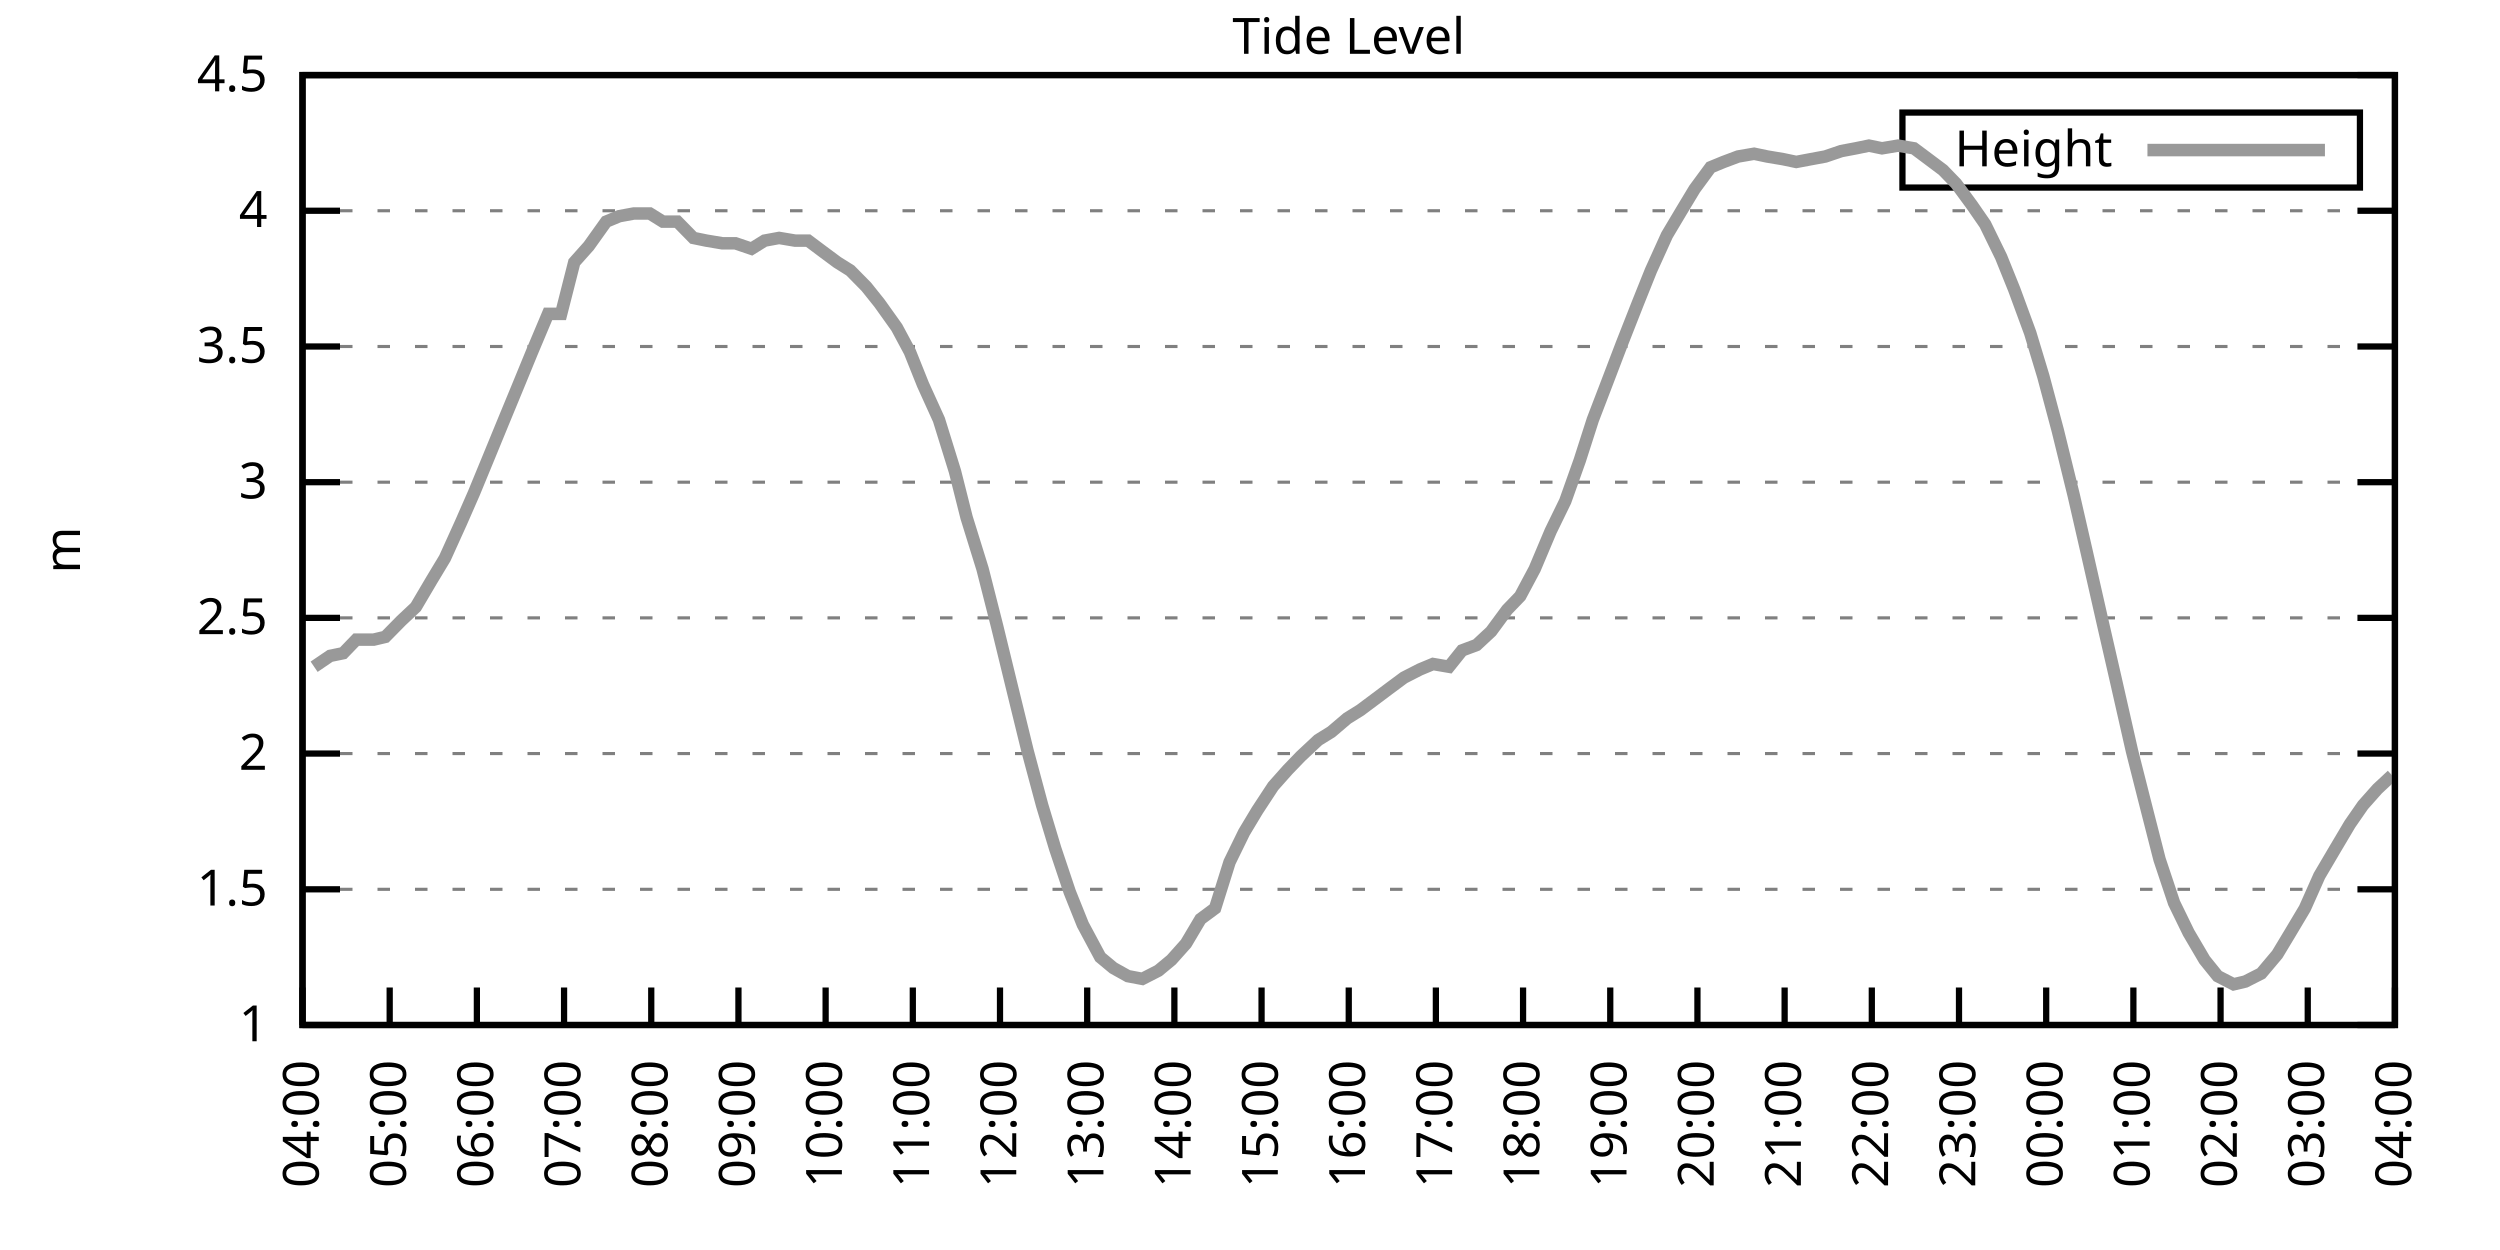
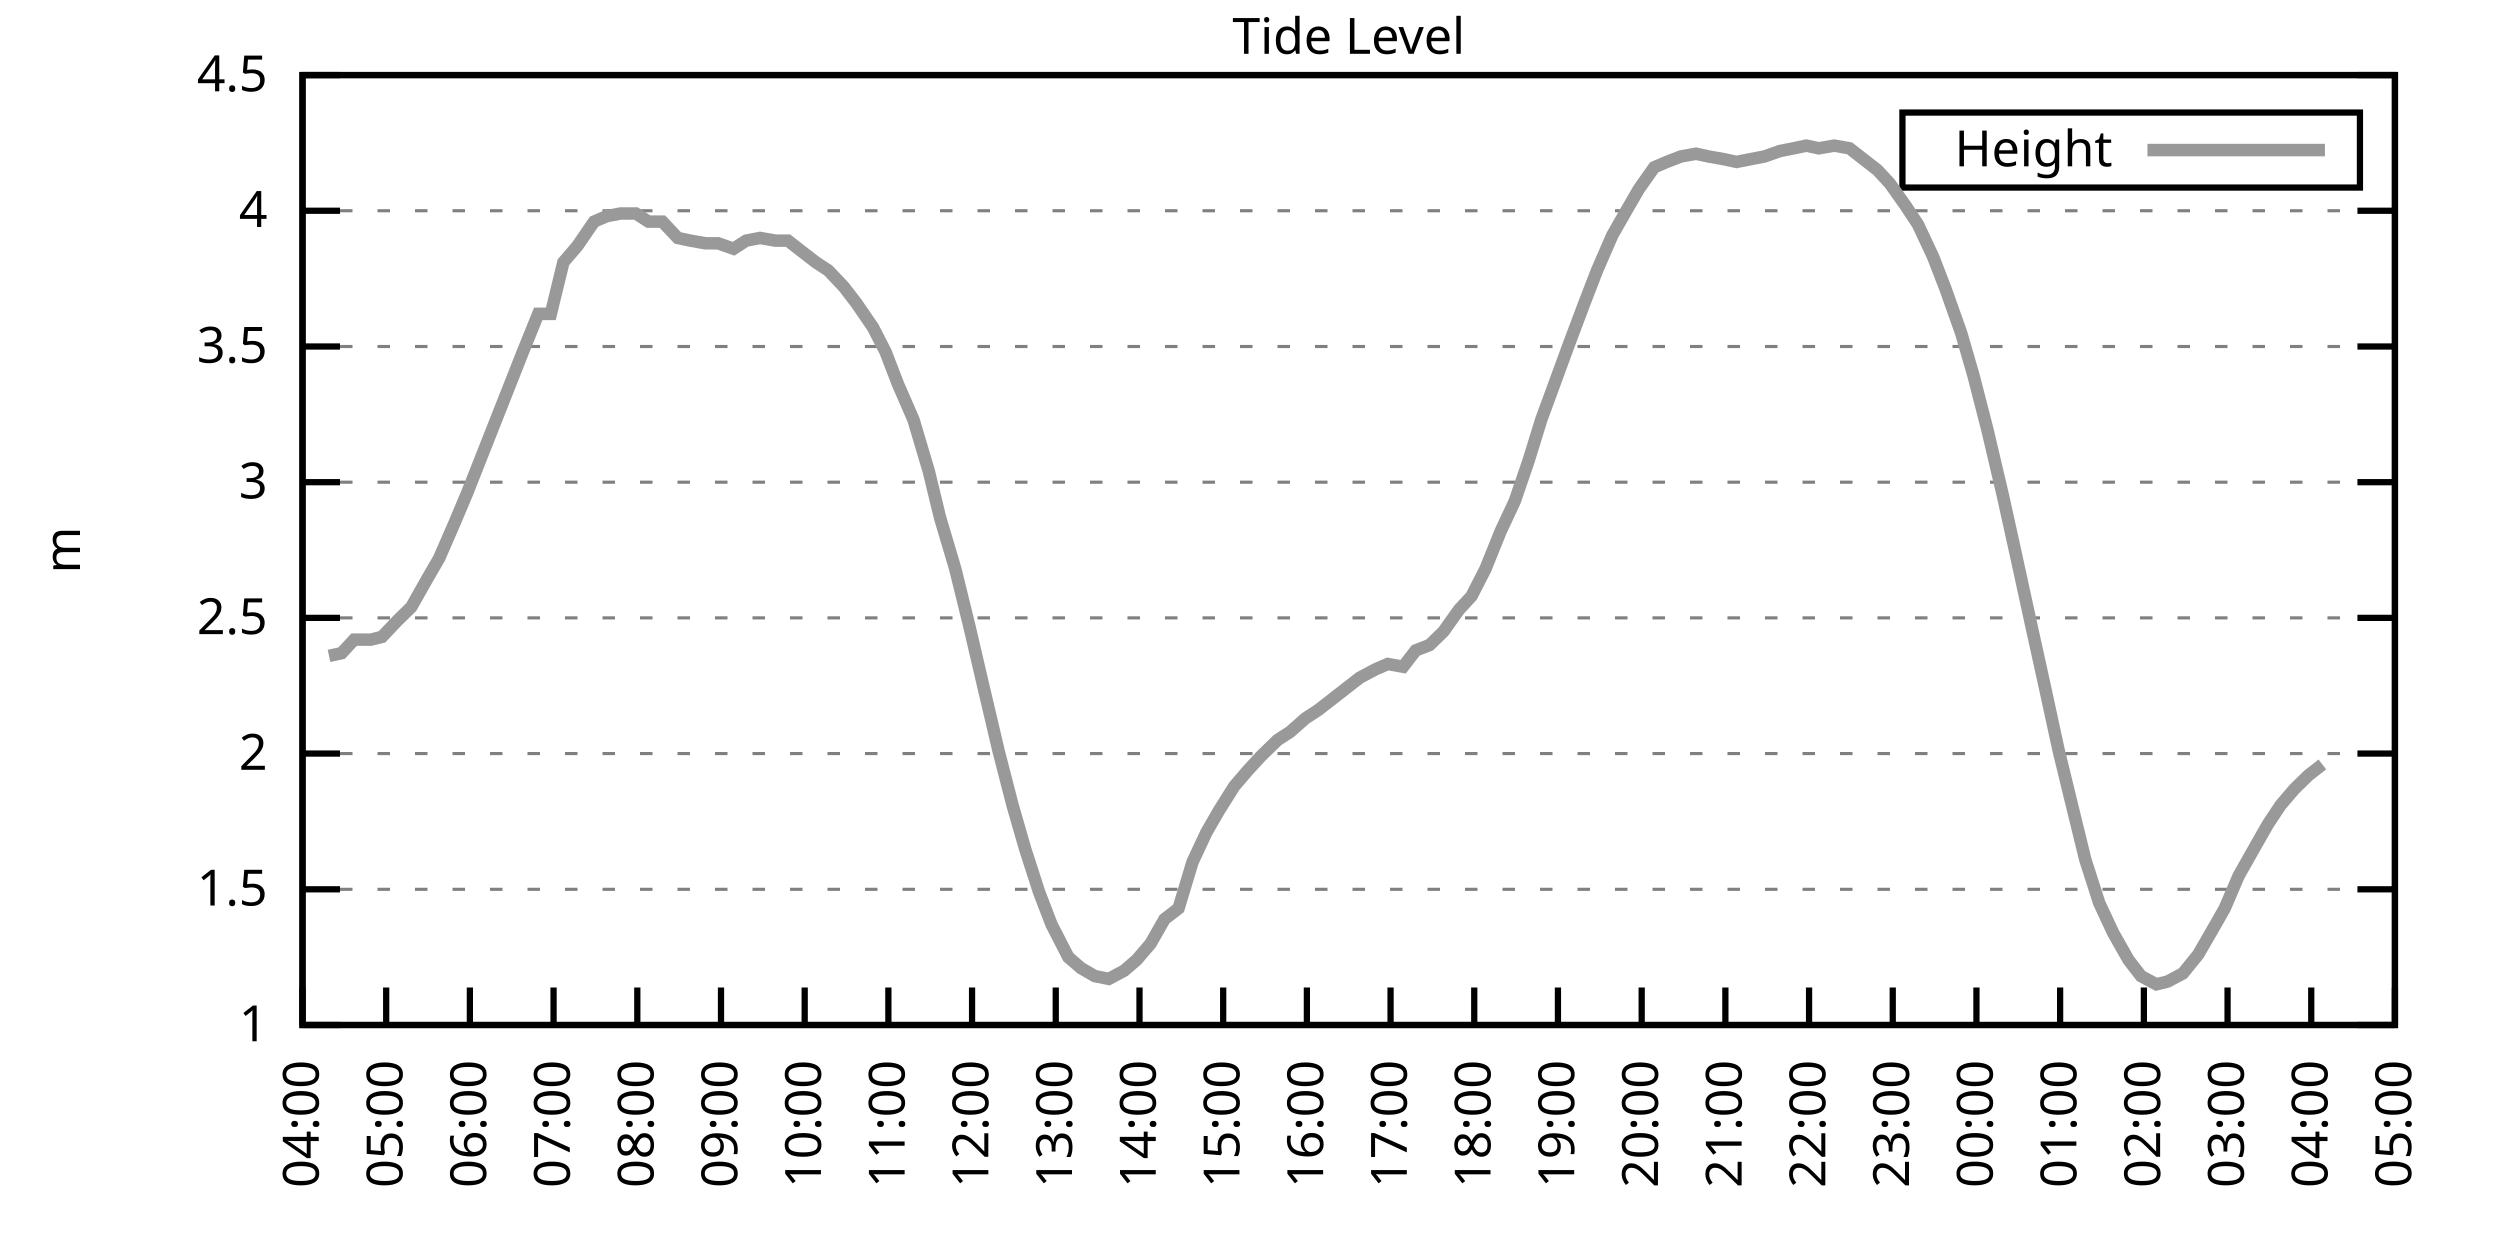
<svg xmlns="http://www.w3.org/2000/svg" xmlns:xlink="http://www.w3.org/1999/xlink" width="400" height="200" viewBox="0 0 400 200">
  <g id="gnuplot_canvas">
    <rect x="0" y="0" width="400" height="200" fill="none" />
    <defs>
      <circle id="gpDot" r="0.5" stroke-width="0.5" stroke="currentColor" />
      <path id="gpPt0" stroke-width="0.333" stroke="currentColor" d="M-1,0 h2 M0,-1 v2" />
      <path id="gpPt1" stroke-width="0.333" stroke="currentColor" d="M-1,-1 L1,1 M1,-1 L-1,1" />
      <path id="gpPt2" stroke-width="0.333" stroke="currentColor" d="M-1,0 L1,0 M0,-1 L0,1 M-1,-1 L1,1 M-1,1 L1,-1" />
      <rect id="gpPt3" stroke-width="0.333" stroke="currentColor" x="-1" y="-1" width="2" height="2" />
      <rect id="gpPt4" stroke-width="0.333" stroke="currentColor" fill="currentColor" x="-1" y="-1" width="2" height="2" />
      <circle id="gpPt5" stroke-width="0.333" stroke="currentColor" cx="0" cy="0" r="1" />
      <use xlink:href="#gpPt5" id="gpPt6" fill="currentColor" stroke="none" />
      <path id="gpPt7" stroke-width="0.333" stroke="currentColor" d="M0,-1.33 L-1.33,0.67 L1.33,0.67 z" />
      <use xlink:href="#gpPt7" id="gpPt8" fill="currentColor" stroke="none" />
      <use xlink:href="#gpPt7" id="gpPt9" stroke="currentColor" transform="rotate(180)" />
      <use xlink:href="#gpPt9" id="gpPt10" fill="currentColor" stroke="none" />
      <use xlink:href="#gpPt3" id="gpPt11" stroke="currentColor" transform="rotate(45)" />
      <use xlink:href="#gpPt11" id="gpPt12" fill="currentColor" stroke="none" />
      <path id="gpPt13" stroke-width="0.333" stroke="currentColor" d="M0,1.330 L1.265,0.411 L0.782,-1.067 L-0.782,-1.076 L-1.265,0.411 z" />
      <use xlink:href="#gpPt13" id="gpPt14" fill="currentColor" stroke="none" />
      <filter id="textbox" filterUnits="objectBoundingBox" x="0" y="0" height="1" width="1">
        <feFlood flood-color="white" flood-opacity="1" result="bgnd" />
        <feComposite in="SourceGraphic" in2="bgnd" operator="atop" />
      </filter>
      <filter id="greybox" filterUnits="objectBoundingBox" x="0" y="0" height="1" width="1">
        <feFlood flood-color="lightgrey" flood-opacity="1" result="grey" />
        <feComposite in="SourceGraphic" in2="grey" operator="atop" />
      </filter>
    </defs>
    <g fill="none" color="white" stroke="currentColor" stroke-width="1.00" stroke-linecap="butt" stroke-linejoin="miter">
</g>
    <g fill="none" color="black" stroke="currentColor" stroke-width="1.00" stroke-linecap="butt" stroke-linejoin="miter">
      <g stroke="none" shape-rendering="crispEdges">
        <polygon fill="rgb(255, 255, 255)" points="48.40,164.00 383.18,164.00 383.18,12.02 48.40,12.02 " />
      </g>
    </g>
    <g fill="none" color="black" stroke="currentColor" stroke-width="1.00" stroke-linecap="butt" stroke-linejoin="miter">
</g>
    <g fill="none" color="black" stroke="black" stroke-width="0.50" stroke-linecap="butt" stroke-linejoin="miter">
</g>
    <g fill="none" color="gray" stroke="currentColor" stroke-width="0.50" stroke-linecap="butt" stroke-linejoin="miter">
      <path stroke="gray" stroke-dasharray="2,4" class="gridline" d="M48.40,164.00 L383.19,164.00  " />
    </g>
    <g fill="none" color="gray" stroke="gray" stroke-width="1.00" stroke-linecap="butt" stroke-linejoin="miter">
</g>
    <g fill="none" color="black" stroke="currentColor" stroke-width="1.00" stroke-linecap="butt" stroke-linejoin="miter">
      <path stroke="black" d="M48.40,164.00 L54.40,164.00 M383.19,164.00 L377.19,164.00  " />
      <g transform="translate(42.80,166.60)" stroke="none" fill="black" font-family="Sans" font-size="8.00" text-anchor="end">
        <text>
          <tspan font-family="Sans"> 1</tspan>
        </text>
      </g>
    </g>
    <g fill="none" color="black" stroke="currentColor" stroke-width="1.00" stroke-linecap="butt" stroke-linejoin="miter">
</g>
    <g fill="none" color="black" stroke="black" stroke-width="0.50" stroke-linecap="butt" stroke-linejoin="miter">
</g>
    <g fill="none" color="gray" stroke="currentColor" stroke-width="0.50" stroke-linecap="butt" stroke-linejoin="miter">
      <path stroke="gray" stroke-dasharray="2,4" class="gridline" d="M48.40,142.29 L383.19,142.29  " />
    </g>
    <g fill="none" color="gray" stroke="gray" stroke-width="1.00" stroke-linecap="butt" stroke-linejoin="miter">
</g>
    <g fill="none" color="black" stroke="currentColor" stroke-width="1.00" stroke-linecap="butt" stroke-linejoin="miter">
      <path stroke="black" d="M48.40,142.29 L54.40,142.29 M383.19,142.29 L377.19,142.29  " />
      <g transform="translate(42.80,144.89)" stroke="none" fill="black" font-family="Sans" font-size="8.00" text-anchor="end">
        <text>
          <tspan font-family="Sans"> 1.5</tspan>
        </text>
      </g>
    </g>
    <g fill="none" color="black" stroke="currentColor" stroke-width="1.00" stroke-linecap="butt" stroke-linejoin="miter">
</g>
    <g fill="none" color="black" stroke="black" stroke-width="0.50" stroke-linecap="butt" stroke-linejoin="miter">
</g>
    <g fill="none" color="gray" stroke="currentColor" stroke-width="0.50" stroke-linecap="butt" stroke-linejoin="miter">
      <path stroke="gray" stroke-dasharray="2,4" class="gridline" d="M48.40,120.57 L383.19,120.57  " />
    </g>
    <g fill="none" color="gray" stroke="gray" stroke-width="1.00" stroke-linecap="butt" stroke-linejoin="miter">
</g>
    <g fill="none" color="black" stroke="currentColor" stroke-width="1.00" stroke-linecap="butt" stroke-linejoin="miter">
      <path stroke="black" d="M48.40,120.57 L54.40,120.57 M383.19,120.57 L377.19,120.57  " />
      <g transform="translate(42.80,123.17)" stroke="none" fill="black" font-family="Sans" font-size="8.00" text-anchor="end">
        <text>
          <tspan font-family="Sans"> 2</tspan>
        </text>
      </g>
    </g>
    <g fill="none" color="black" stroke="currentColor" stroke-width="1.00" stroke-linecap="butt" stroke-linejoin="miter">
</g>
    <g fill="none" color="black" stroke="black" stroke-width="0.50" stroke-linecap="butt" stroke-linejoin="miter">
</g>
    <g fill="none" color="gray" stroke="currentColor" stroke-width="0.50" stroke-linecap="butt" stroke-linejoin="miter">
      <path stroke="gray" stroke-dasharray="2,4" class="gridline" d="M48.40,98.86 L383.19,98.86  " />
    </g>
    <g fill="none" color="gray" stroke="gray" stroke-width="1.00" stroke-linecap="butt" stroke-linejoin="miter">
</g>
    <g fill="none" color="black" stroke="currentColor" stroke-width="1.00" stroke-linecap="butt" stroke-linejoin="miter">
      <path stroke="black" d="M48.40,98.86 L54.40,98.86 M383.19,98.86 L377.19,98.86  " />
      <g transform="translate(42.80,101.46)" stroke="none" fill="black" font-family="Sans" font-size="8.00" text-anchor="end">
        <text>
          <tspan font-family="Sans"> 2.5</tspan>
        </text>
      </g>
    </g>
    <g fill="none" color="black" stroke="currentColor" stroke-width="1.00" stroke-linecap="butt" stroke-linejoin="miter">
</g>
    <g fill="none" color="black" stroke="black" stroke-width="0.50" stroke-linecap="butt" stroke-linejoin="miter">
</g>
    <g fill="none" color="gray" stroke="currentColor" stroke-width="0.50" stroke-linecap="butt" stroke-linejoin="miter">
      <path stroke="gray" stroke-dasharray="2,4" class="gridline" d="M48.40,77.15 L383.19,77.15  " />
    </g>
    <g fill="none" color="gray" stroke="gray" stroke-width="1.00" stroke-linecap="butt" stroke-linejoin="miter">
</g>
    <g fill="none" color="black" stroke="currentColor" stroke-width="1.00" stroke-linecap="butt" stroke-linejoin="miter">
      <path stroke="black" d="M48.40,77.15 L54.40,77.15 M383.19,77.15 L377.19,77.15  " />
      <g transform="translate(42.80,79.75)" stroke="none" fill="black" font-family="Sans" font-size="8.00" text-anchor="end">
        <text>
          <tspan font-family="Sans"> 3</tspan>
        </text>
      </g>
    </g>
    <g fill="none" color="black" stroke="currentColor" stroke-width="1.00" stroke-linecap="butt" stroke-linejoin="miter">
</g>
    <g fill="none" color="black" stroke="black" stroke-width="0.50" stroke-linecap="butt" stroke-linejoin="miter">
</g>
    <g fill="none" color="gray" stroke="currentColor" stroke-width="0.50" stroke-linecap="butt" stroke-linejoin="miter">
      <path stroke="gray" stroke-dasharray="2,4" class="gridline" d="M48.40,55.44 L383.19,55.44  " />
    </g>
    <g fill="none" color="gray" stroke="gray" stroke-width="1.00" stroke-linecap="butt" stroke-linejoin="miter">
</g>
    <g fill="none" color="black" stroke="currentColor" stroke-width="1.00" stroke-linecap="butt" stroke-linejoin="miter">
      <path stroke="black" d="M48.40,55.44 L54.40,55.44 M383.19,55.44 L377.19,55.44  " />
      <g transform="translate(42.80,58.04)" stroke="none" fill="black" font-family="Sans" font-size="8.00" text-anchor="end">
        <text>
          <tspan font-family="Sans"> 3.5</tspan>
        </text>
      </g>
    </g>
    <g fill="none" color="black" stroke="currentColor" stroke-width="1.00" stroke-linecap="butt" stroke-linejoin="miter">
</g>
    <g fill="none" color="black" stroke="black" stroke-width="0.50" stroke-linecap="butt" stroke-linejoin="miter">
</g>
    <g fill="none" color="gray" stroke="currentColor" stroke-width="0.50" stroke-linecap="butt" stroke-linejoin="miter">
      <path stroke="gray" stroke-dasharray="2,4" class="gridline" d="M48.40,33.72 L383.19,33.72  " />
    </g>
    <g fill="none" color="gray" stroke="gray" stroke-width="1.00" stroke-linecap="butt" stroke-linejoin="miter">
</g>
    <g fill="none" color="black" stroke="currentColor" stroke-width="1.00" stroke-linecap="butt" stroke-linejoin="miter">
      <path stroke="black" d="M48.40,33.72 L54.40,33.72 M383.19,33.72 L377.19,33.72  " />
      <g transform="translate(42.80,36.32)" stroke="none" fill="black" font-family="Sans" font-size="8.00" text-anchor="end">
        <text>
          <tspan font-family="Sans"> 4</tspan>
        </text>
      </g>
    </g>
    <g fill="none" color="black" stroke="currentColor" stroke-width="1.00" stroke-linecap="butt" stroke-linejoin="miter">
</g>
    <g fill="none" color="black" stroke="black" stroke-width="0.50" stroke-linecap="butt" stroke-linejoin="miter">
</g>
    <g fill="none" color="gray" stroke="currentColor" stroke-width="0.50" stroke-linecap="butt" stroke-linejoin="miter">
      <path stroke="gray" stroke-dasharray="2,4" class="gridline" d="M48.40,12.01 L383.19,12.01  " />
    </g>
    <g fill="none" color="gray" stroke="gray" stroke-width="1.00" stroke-linecap="butt" stroke-linejoin="miter">
</g>
    <g fill="none" color="black" stroke="currentColor" stroke-width="1.00" stroke-linecap="butt" stroke-linejoin="miter">
      <path stroke="black" d="M48.40,12.01 L54.40,12.01 M383.19,12.01 L377.19,12.01  " />
      <g transform="translate(42.80,14.61)" stroke="none" fill="black" font-family="Sans" font-size="8.00" text-anchor="end">
        <text>
          <tspan font-family="Sans"> 4.5</tspan>
        </text>
      </g>
    </g>
    <g fill="none" color="black" stroke="currentColor" stroke-width="1.00" stroke-linecap="butt" stroke-linejoin="miter">
      <path stroke="black" d="M48.40,164.00 L48.40,158.00  " />
      <g transform="translate(51.00,169.60) rotate(270.00)" stroke="none" fill="black" font-family="Sans" font-size="8.00" text-anchor="end">
        <text>
          <tspan font-family="Sans">04:00</tspan>
        </text>
      </g>
    </g>
    <g fill="none" color="black" stroke="currentColor" stroke-width="1.00" stroke-linecap="butt" stroke-linejoin="miter">
-       <path stroke="black" d="M62.35,164.00 L62.35,158.00  " />
-       <g transform="translate(64.95,169.60) rotate(270.00)" stroke="none" fill="black" font-family="Sans" font-size="8.00" text-anchor="end">
+       <path stroke="black" d="M61.79,164.00 L61.79,158.00  " />
+       <g transform="translate(64.39,169.60) rotate(270.00)" stroke="none" fill="black" font-family="Sans" font-size="8.00" text-anchor="end">
        <text>
          <tspan font-family="Sans">05:00</tspan>
        </text>
      </g>
    </g>
    <g fill="none" color="black" stroke="currentColor" stroke-width="1.00" stroke-linecap="butt" stroke-linejoin="miter">
-       <path stroke="black" d="M76.30,164.00 L76.30,158.00  " />
-       <g transform="translate(78.90,169.60) rotate(270.00)" stroke="none" fill="black" font-family="Sans" font-size="8.00" text-anchor="end">
+       <path stroke="black" d="M75.18,164.00 L75.18,158.00  " />
+       <g transform="translate(77.78,169.60) rotate(270.00)" stroke="none" fill="black" font-family="Sans" font-size="8.00" text-anchor="end">
        <text>
          <tspan font-family="Sans">06:00</tspan>
        </text>
      </g>
    </g>
    <g fill="none" color="black" stroke="currentColor" stroke-width="1.00" stroke-linecap="butt" stroke-linejoin="miter">
-       <path stroke="black" d="M90.25,164.00 L90.25,158.00  " />
-       <g transform="translate(92.85,169.60) rotate(270.00)" stroke="none" fill="black" font-family="Sans" font-size="8.00" text-anchor="end">
+       <path stroke="black" d="M88.57,164.00 L88.57,158.00  " />
+       <g transform="translate(91.17,169.60) rotate(270.00)" stroke="none" fill="black" font-family="Sans" font-size="8.00" text-anchor="end">
        <text>
          <tspan font-family="Sans">07:00</tspan>
        </text>
      </g>
    </g>
    <g fill="none" color="black" stroke="currentColor" stroke-width="1.00" stroke-linecap="butt" stroke-linejoin="miter">
-       <path stroke="black" d="M104.20,164.00 L104.20,158.00  " />
-       <g transform="translate(106.80,169.60) rotate(270.00)" stroke="none" fill="black" font-family="Sans" font-size="8.00" text-anchor="end">
+       <path stroke="black" d="M101.97,164.00 L101.97,158.00  " />
+       <g transform="translate(104.57,169.60) rotate(270.00)" stroke="none" fill="black" font-family="Sans" font-size="8.00" text-anchor="end">
        <text>
          <tspan font-family="Sans">08:00</tspan>
        </text>
      </g>
    </g>
    <g fill="none" color="black" stroke="currentColor" stroke-width="1.00" stroke-linecap="butt" stroke-linejoin="miter">
-       <path stroke="black" d="M118.15,164.00 L118.15,158.00  " />
-       <g transform="translate(120.75,169.60) rotate(270.00)" stroke="none" fill="black" font-family="Sans" font-size="8.00" text-anchor="end">
+       <path stroke="black" d="M115.36,164.00 L115.36,158.00  " />
+       <g transform="translate(117.96,169.60) rotate(270.00)" stroke="none" fill="black" font-family="Sans" font-size="8.00" text-anchor="end">
        <text>
          <tspan font-family="Sans">09:00</tspan>
        </text>
      </g>
    </g>
    <g fill="none" color="black" stroke="currentColor" stroke-width="1.00" stroke-linecap="butt" stroke-linejoin="miter">
-       <path stroke="black" d="M132.10,164.00 L132.10,158.00  " />
-       <g transform="translate(134.70,169.60) rotate(270.00)" stroke="none" fill="black" font-family="Sans" font-size="8.00" text-anchor="end">
+       <path stroke="black" d="M128.75,164.00 L128.75,158.00  " />
+       <g transform="translate(131.35,169.60) rotate(270.00)" stroke="none" fill="black" font-family="Sans" font-size="8.00" text-anchor="end">
        <text>
          <tspan font-family="Sans">10:00</tspan>
        </text>
      </g>
    </g>
    <g fill="none" color="black" stroke="currentColor" stroke-width="1.00" stroke-linecap="butt" stroke-linejoin="miter">
-       <path stroke="black" d="M146.05,164.00 L146.05,158.00  " />
-       <g transform="translate(148.65,169.60) rotate(270.00)" stroke="none" fill="black" font-family="Sans" font-size="8.00" text-anchor="end">
+       <path stroke="black" d="M142.14,164.00 L142.14,158.00  " />
+       <g transform="translate(144.74,169.60) rotate(270.00)" stroke="none" fill="black" font-family="Sans" font-size="8.00" text-anchor="end">
        <text>
          <tspan font-family="Sans">11:00</tspan>
        </text>
      </g>
    </g>
    <g fill="none" color="black" stroke="currentColor" stroke-width="1.00" stroke-linecap="butt" stroke-linejoin="miter">
-       <path stroke="black" d="M160.00,164.00 L160.00,158.00  " />
-       <g transform="translate(162.60,169.60) rotate(270.00)" stroke="none" fill="black" font-family="Sans" font-size="8.00" text-anchor="end">
+       <path stroke="black" d="M155.53,164.00 L155.53,158.00  " />
+       <g transform="translate(158.13,169.60) rotate(270.00)" stroke="none" fill="black" font-family="Sans" font-size="8.00" text-anchor="end">
        <text>
          <tspan font-family="Sans">12:00</tspan>
        </text>
      </g>
    </g>
    <g fill="none" color="black" stroke="currentColor" stroke-width="1.00" stroke-linecap="butt" stroke-linejoin="miter">
-       <path stroke="black" d="M173.95,164.00 L173.95,158.00  " />
-       <g transform="translate(176.55,169.60) rotate(270.00)" stroke="none" fill="black" font-family="Sans" font-size="8.00" text-anchor="end">
+       <path stroke="black" d="M168.92,164.00 L168.92,158.00  " />
+       <g transform="translate(171.52,169.60) rotate(270.00)" stroke="none" fill="black" font-family="Sans" font-size="8.00" text-anchor="end">
        <text>
          <tspan font-family="Sans">13:00</tspan>
        </text>
      </g>
    </g>
    <g fill="none" color="black" stroke="currentColor" stroke-width="1.00" stroke-linecap="butt" stroke-linejoin="miter">
-       <path stroke="black" d="M187.90,164.00 L187.90,158.00  " />
-       <g transform="translate(190.50,169.60) rotate(270.00)" stroke="none" fill="black" font-family="Sans" font-size="8.00" text-anchor="end">
+       <path stroke="black" d="M182.32,164.00 L182.32,158.00  " />
+       <g transform="translate(184.92,169.60) rotate(270.00)" stroke="none" fill="black" font-family="Sans" font-size="8.00" text-anchor="end">
        <text>
          <tspan font-family="Sans">14:00</tspan>
        </text>
      </g>
    </g>
    <g fill="none" color="black" stroke="currentColor" stroke-width="1.00" stroke-linecap="butt" stroke-linejoin="miter">
-       <path stroke="black" d="M201.85,164.00 L201.85,158.00  " />
-       <g transform="translate(204.45,169.60) rotate(270.00)" stroke="none" fill="black" font-family="Sans" font-size="8.00" text-anchor="end">
+       <path stroke="black" d="M195.71,164.00 L195.71,158.00  " />
+       <g transform="translate(198.31,169.60) rotate(270.00)" stroke="none" fill="black" font-family="Sans" font-size="8.00" text-anchor="end">
        <text>
          <tspan font-family="Sans">15:00</tspan>
        </text>
      </g>
    </g>
    <g fill="none" color="black" stroke="currentColor" stroke-width="1.00" stroke-linecap="butt" stroke-linejoin="miter">
-       <path stroke="black" d="M215.80,164.00 L215.80,158.00  " />
-       <g transform="translate(218.40,169.60) rotate(270.00)" stroke="none" fill="black" font-family="Sans" font-size="8.00" text-anchor="end">
+       <path stroke="black" d="M209.10,164.00 L209.10,158.00  " />
+       <g transform="translate(211.70,169.60) rotate(270.00)" stroke="none" fill="black" font-family="Sans" font-size="8.00" text-anchor="end">
        <text>
          <tspan font-family="Sans">16:00</tspan>
        </text>
      </g>
    </g>
    <g fill="none" color="black" stroke="currentColor" stroke-width="1.00" stroke-linecap="butt" stroke-linejoin="miter">
-       <path stroke="black" d="M229.74,164.00 L229.74,158.00  " />
-       <g transform="translate(232.34,169.60) rotate(270.00)" stroke="none" fill="black" font-family="Sans" font-size="8.00" text-anchor="end">
+       <path stroke="black" d="M222.49,164.00 L222.49,158.00  " />
+       <g transform="translate(225.09,169.60) rotate(270.00)" stroke="none" fill="black" font-family="Sans" font-size="8.00" text-anchor="end">
        <text>
          <tspan font-family="Sans">17:00</tspan>
        </text>
      </g>
    </g>
    <g fill="none" color="black" stroke="currentColor" stroke-width="1.00" stroke-linecap="butt" stroke-linejoin="miter">
-       <path stroke="black" d="M243.69,164.00 L243.69,158.00  " />
-       <g transform="translate(246.29,169.60) rotate(270.00)" stroke="none" fill="black" font-family="Sans" font-size="8.00" text-anchor="end">
+       <path stroke="black" d="M235.88,164.00 L235.88,158.00  " />
+       <g transform="translate(238.48,169.60) rotate(270.00)" stroke="none" fill="black" font-family="Sans" font-size="8.00" text-anchor="end">
        <text>
          <tspan font-family="Sans">18:00</tspan>
        </text>
      </g>
    </g>
    <g fill="none" color="black" stroke="currentColor" stroke-width="1.00" stroke-linecap="butt" stroke-linejoin="miter">
-       <path stroke="black" d="M257.64,164.00 L257.64,158.00  " />
-       <g transform="translate(260.24,169.60) rotate(270.00)" stroke="none" fill="black" font-family="Sans" font-size="8.00" text-anchor="end">
+       <path stroke="black" d="M249.27,164.00 L249.27,158.00  " />
+       <g transform="translate(251.87,169.60) rotate(270.00)" stroke="none" fill="black" font-family="Sans" font-size="8.00" text-anchor="end">
        <text>
          <tspan font-family="Sans">19:00</tspan>
        </text>
      </g>
    </g>
    <g fill="none" color="black" stroke="currentColor" stroke-width="1.00" stroke-linecap="butt" stroke-linejoin="miter">
-       <path stroke="black" d="M271.59,164.00 L271.59,158.00  " />
-       <g transform="translate(274.19,169.60) rotate(270.00)" stroke="none" fill="black" font-family="Sans" font-size="8.00" text-anchor="end">
+       <path stroke="black" d="M262.67,164.00 L262.67,158.00  " />
+       <g transform="translate(265.27,169.60) rotate(270.00)" stroke="none" fill="black" font-family="Sans" font-size="8.00" text-anchor="end">
        <text>
          <tspan font-family="Sans">20:00</tspan>
        </text>
      </g>
    </g>
    <g fill="none" color="black" stroke="currentColor" stroke-width="1.00" stroke-linecap="butt" stroke-linejoin="miter">
-       <path stroke="black" d="M285.54,164.00 L285.54,158.00  " />
-       <g transform="translate(288.14,169.60) rotate(270.00)" stroke="none" fill="black" font-family="Sans" font-size="8.00" text-anchor="end">
+       <path stroke="black" d="M276.06,164.00 L276.06,158.00  " />
+       <g transform="translate(278.66,169.60) rotate(270.00)" stroke="none" fill="black" font-family="Sans" font-size="8.00" text-anchor="end">
        <text>
          <tspan font-family="Sans">21:00</tspan>
        </text>
      </g>
    </g>
    <g fill="none" color="black" stroke="currentColor" stroke-width="1.00" stroke-linecap="butt" stroke-linejoin="miter">
-       <path stroke="black" d="M299.49,164.00 L299.49,158.00  " />
-       <g transform="translate(302.09,169.60) rotate(270.00)" stroke="none" fill="black" font-family="Sans" font-size="8.00" text-anchor="end">
+       <path stroke="black" d="M289.45,164.00 L289.45,158.00  " />
+       <g transform="translate(292.05,169.60) rotate(270.00)" stroke="none" fill="black" font-family="Sans" font-size="8.00" text-anchor="end">
        <text>
          <tspan font-family="Sans">22:00</tspan>
        </text>
      </g>
    </g>
    <g fill="none" color="black" stroke="currentColor" stroke-width="1.00" stroke-linecap="butt" stroke-linejoin="miter">
-       <path stroke="black" d="M313.44,164.00 L313.44,158.00  " />
-       <g transform="translate(316.04,169.60) rotate(270.00)" stroke="none" fill="black" font-family="Sans" font-size="8.00" text-anchor="end">
+       <path stroke="black" d="M302.84,164.00 L302.84,158.00  " />
+       <g transform="translate(305.44,169.60) rotate(270.00)" stroke="none" fill="black" font-family="Sans" font-size="8.00" text-anchor="end">
        <text>
          <tspan font-family="Sans">23:00</tspan>
        </text>
      </g>
    </g>
    <g fill="none" color="black" stroke="currentColor" stroke-width="1.00" stroke-linecap="butt" stroke-linejoin="miter">
-       <path stroke="black" d="M327.39,164.00 L327.39,158.00  " />
-       <g transform="translate(329.99,169.60) rotate(270.00)" stroke="none" fill="black" font-family="Sans" font-size="8.00" text-anchor="end">
+       <path stroke="black" d="M316.23,164.00 L316.23,158.00  " />
+       <g transform="translate(318.83,169.60) rotate(270.00)" stroke="none" fill="black" font-family="Sans" font-size="8.00" text-anchor="end">
        <text>
          <tspan font-family="Sans">00:00</tspan>
        </text>
      </g>
    </g>
    <g fill="none" color="black" stroke="currentColor" stroke-width="1.00" stroke-linecap="butt" stroke-linejoin="miter">
-       <path stroke="black" d="M341.34,164.00 L341.34,158.00  " />
-       <g transform="translate(343.94,169.60) rotate(270.00)" stroke="none" fill="black" font-family="Sans" font-size="8.00" text-anchor="end">
+       <path stroke="black" d="M329.62,164.00 L329.62,158.00  " />
+       <g transform="translate(332.22,169.60) rotate(270.00)" stroke="none" fill="black" font-family="Sans" font-size="8.00" text-anchor="end">
        <text>
          <tspan font-family="Sans">01:00</tspan>
        </text>
      </g>
    </g>
    <g fill="none" color="black" stroke="currentColor" stroke-width="1.00" stroke-linecap="butt" stroke-linejoin="miter">
-       <path stroke="black" d="M355.29,164.00 L355.29,158.00  " />
-       <g transform="translate(357.89,169.60) rotate(270.00)" stroke="none" fill="black" font-family="Sans" font-size="8.00" text-anchor="end">
+       <path stroke="black" d="M343.02,164.00 L343.02,158.00  " />
+       <g transform="translate(345.62,169.60) rotate(270.00)" stroke="none" fill="black" font-family="Sans" font-size="8.00" text-anchor="end">
        <text>
          <tspan font-family="Sans">02:00</tspan>
        </text>
      </g>
    </g>
    <g fill="none" color="black" stroke="currentColor" stroke-width="1.00" stroke-linecap="butt" stroke-linejoin="miter">
-       <path stroke="black" d="M369.24,164.00 L369.24,158.00  " />
-       <g transform="translate(371.84,169.60) rotate(270.00)" stroke="none" fill="black" font-family="Sans" font-size="8.00" text-anchor="end">
+       <path stroke="black" d="M356.41,164.00 L356.41,158.00  " />
+       <g transform="translate(359.01,169.60) rotate(270.00)" stroke="none" fill="black" font-family="Sans" font-size="8.00" text-anchor="end">
        <text>
          <tspan font-family="Sans">03:00</tspan>
+         </text>
+       </g>
+     </g>
+     <g fill="none" color="black" stroke="currentColor" stroke-width="1.00" stroke-linecap="butt" stroke-linejoin="miter">
+       <path stroke="black" d="M369.80,164.00 L369.80,158.00  " />
+       <g transform="translate(372.40,169.60) rotate(270.00)" stroke="none" fill="black" font-family="Sans" font-size="8.00" text-anchor="end">
+         <text>
+           <tspan font-family="Sans">04:00</tspan>
        </text>
      </g>
    </g>
    <g fill="none" color="black" stroke="currentColor" stroke-width="1.00" stroke-linecap="butt" stroke-linejoin="miter">
      <path stroke="black" d="M383.19,164.00 L383.19,158.00  " />
      <g transform="translate(385.79,169.60) rotate(270.00)" stroke="none" fill="black" font-family="Sans" font-size="8.00" text-anchor="end">
        <text>
-           <tspan font-family="Sans">04:00</tspan>
+           <tspan font-family="Sans">05:00</tspan>
        </text>
      </g>
    </g>
    <g fill="none" color="black" stroke="currentColor" stroke-width="1.00" stroke-linecap="butt" stroke-linejoin="miter">
</g>
    <g fill="none" color="black" stroke="currentColor" stroke-width="1.00" stroke-linecap="butt" stroke-linejoin="miter">
      <path stroke="black" d="M48.40,12.01 L48.40,164.00 L383.19,164.00 L383.19,12.01 L48.40,12.01 Z  " />
    </g>
    <g fill="none" color="black" stroke="currentColor" stroke-width="1.00" stroke-linecap="butt" stroke-linejoin="miter">
</g>
    <g fill="none" color="black" stroke="currentColor" stroke-width="1.00" stroke-linecap="butt" stroke-linejoin="miter">
      <path stroke="black" d="M304.39,30.01 L304.39,18.01 L377.59,18.01 L377.59,30.01 L304.39,30.01 Z  " />
    </g>
    <g id="Tide_level_plot_1">
      <g fill="none" color="white" stroke="black" stroke-width="2.00" stroke-linecap="butt" stroke-linejoin="miter">
</g>
      <g fill="none" color="black" stroke="currentColor" stroke-width="2.00" stroke-linecap="butt" stroke-linejoin="miter">
        <g transform="translate(337.99,26.61)" stroke="none" fill="black" font-family="Sans" font-size="8.00" text-anchor="end">
          <text>
            <tspan font-family="Sans">Height</tspan>
          </text>
        </g>
      </g>
      <g fill="none" color="black" stroke="currentColor" stroke-width="2.00" stroke-linecap="butt" stroke-linejoin="miter">
-         <path stroke="rgb(153, 153, 153)" d="M343.59,24.01 L371.99,24.01 M50.26,106.68 L52.82,104.94 L54.91,104.51 L57.00,102.34 L59.79,102.34 L61.65,101.90   L64.21,99.30 L66.53,97.12 L69.09,92.78 L71.18,89.31 L73.74,83.66 L75.83,78.89 L78.16,73.24 L80.48,67.59   L82.81,61.95 L85.13,56.30 L87.69,50.22 L89.78,50.22 L91.88,41.97 L94.20,39.37 L96.99,35.46 L99.08,34.59   L101.41,34.16 L103.97,34.16 L106.06,35.46 L108.38,35.46 L110.94,38.07 L113.03,38.50 L115.59,38.93 L117.68,38.93   L120.24,39.80 L122.33,38.50 L124.66,38.07 L127.22,38.50 L129.31,38.50 L131.63,40.24 L133.96,41.97 L136.05,43.28   L138.61,45.88 L140.70,48.49 L143.49,52.40 L145.58,56.30 L147.67,61.52 L150.23,67.16 L152.79,75.41 L154.65,82.79   L157.21,91.04 L159.53,100.16 L161.86,109.72 L164.41,120.14 L166.74,128.83 L168.83,135.77 L171.16,142.72 L173.25,147.93   L176.04,153.14 L178.13,154.88 L180.46,156.18 L182.78,156.62 L185.34,155.31 L187.43,153.58 L189.76,150.97 L192.08,147.06   L194.41,145.33 L196.73,137.94 L199.06,133.17 L201.15,129.69 L203.71,125.79 L206.03,123.18 L208.12,121.01 L210.91,118.40   L213.01,117.10 L215.56,114.93 L217.65,113.63 L219.98,111.89 L222.30,110.15 L224.63,108.42 L227.19,107.11 L229.28,106.24   L231.84,106.68 L233.93,104.07 L236.25,103.20 L238.58,101.03 L241.14,97.56 L243.23,95.39 L245.55,91.04 L248.11,84.97   L250.44,80.19 L252.76,73.67 L254.85,67.16 L257.18,61.08 L259.50,55.00 L262.06,48.49 L264.15,43.28 L266.71,37.63   L269.04,33.72 L271.13,30.25 L273.69,26.77 L275.78,25.91 L278.10,25.04 L280.66,24.60 L282.75,25.04 L285.31,25.47   L287.40,25.91 L289.73,25.47 L292.05,25.04 L294.61,24.17 L296.94,23.73 L299.03,23.30 L301.12,23.73 L303.68,23.30   L306.23,23.73 L308.56,25.47 L310.88,27.21 L312.98,29.38 L315.53,32.85 L317.63,35.89 L320.18,41.11 L322.28,46.32   L324.83,53.26 L326.93,60.21 L329.25,68.90 L331.81,79.32 L333.90,88.44 L336.46,99.73 L338.55,108.85 L341.11,120.14   L343.20,128.39 L345.53,137.51 L347.85,144.46 L350.18,149.24 L352.73,153.58 L354.83,156.18 L357.38,157.49 L359.24,157.05   L361.80,155.75 L364.36,152.71 L366.45,149.24 L368.78,145.33 L371.10,140.12 L373.66,135.77 L375.98,131.86 L378.08,128.83   L380.40,126.22 L382.73,124.05  " />
+         <path stroke="rgb(153, 153, 153)" d="M343.59,24.01 L371.99,24.01 M52.64,104.94 L54.65,104.51 L56.66,102.34 L59.34,102.34 L61.12,101.90 L63.58,99.30   L65.81,97.12 L68.26,92.78 L70.27,89.31 L72.73,83.66 L74.74,78.89 L76.97,73.24 L79.20,67.59 L81.43,61.95   L83.66,56.30 L86.12,50.22 L88.13,50.22 L90.14,41.97 L92.37,39.37 L95.05,35.46 L97.06,34.59 L99.29,34.16   L101.74,34.16 L103.75,35.46 L105.98,35.46 L108.44,38.07 L110.45,38.50 L112.90,38.93 L114.91,38.93 L117.37,39.80   L119.38,38.50 L121.61,38.07 L124.06,38.50 L126.07,38.50 L128.30,40.24 L130.54,41.97 L132.54,43.28 L135.00,45.88   L137.01,48.49 L139.69,52.40 L141.69,56.30 L143.70,61.52 L146.16,67.16 L148.61,75.41 L150.40,82.79 L152.85,91.04   L155.09,100.16 L157.32,109.72 L159.77,120.14 L162.01,128.83 L164.01,135.77 L166.25,142.72 L168.25,147.93 L170.93,153.14   L172.94,154.88 L175.17,156.18 L177.41,156.62 L179.86,155.31 L181.87,153.58 L184.10,150.97 L186.33,147.06 L188.57,145.33   L190.80,137.94 L193.03,133.17 L195.04,129.69 L197.49,125.79 L199.73,123.18 L201.73,121.01 L204.41,118.40 L206.42,117.10   L208.88,114.93 L210.88,113.63 L213.12,111.89 L215.35,110.15 L217.58,108.42 L220.04,107.11 L222.04,106.24 L224.50,106.68   L226.51,104.07 L228.74,103.20 L230.97,101.03 L233.43,97.56 L235.44,95.39 L237.67,91.04 L240.12,84.97 L242.36,80.19   L244.59,73.67 L246.60,67.16 L248.83,61.08 L251.06,55.00 L253.51,48.49 L255.52,43.28 L257.98,37.63 L260.21,33.72   L262.22,30.25 L264.67,26.77 L266.68,25.91 L268.92,25.04 L271.37,24.60 L273.38,25.04 L275.83,25.47 L277.84,25.91   L280.07,25.47 L282.31,25.04 L284.76,24.17 L286.99,23.73 L289.00,23.30 L291.01,23.73 L293.47,23.30 L295.92,23.73   L298.15,25.47 L300.39,27.21 L302.39,29.38 L304.85,32.85 L306.86,35.89 L309.31,41.11 L311.32,46.32 L313.78,53.26   L315.79,60.21 L318.02,68.90 L320.47,79.32 L322.48,88.44 L324.94,99.73 L326.95,108.85 L329.40,120.14 L331.41,128.39   L333.64,137.51 L335.87,144.46 L338.10,149.24 L340.56,153.58 L342.57,156.18 L345.02,157.49 L346.81,157.05 L349.26,155.75   L351.72,152.71 L353.73,149.24 L355.96,145.33 L358.19,140.12 L360.65,135.77 L362.88,131.86 L364.89,128.83 L367.12,126.22   L369.35,124.05 L371.58,122.31  " />
      </g>
    </g>
    <g fill="none" color="black" stroke="currentColor" stroke-width="2.00" stroke-linecap="butt" stroke-linejoin="miter">
</g>
    <g fill="none" color="black" stroke="black" stroke-width="1.00" stroke-linecap="butt" stroke-linejoin="miter">
</g>
    <g fill="none" color="black" stroke="currentColor" stroke-width="1.00" stroke-linecap="butt" stroke-linejoin="miter">
      <path stroke="black" d="M48.40,12.01 L48.40,164.00 L383.19,164.00 L383.19,12.01 L48.40,12.01 Z  " />
      <g transform="translate(12.80,88.01) rotate(270.00)" stroke="none" fill="black" font-family="Sans" font-size="8.00" text-anchor="middle">
        <text>
          <tspan font-family="Sans">m</tspan>
        </text>
      </g>
    </g>
    <g fill="none" color="black" stroke="currentColor" stroke-width="1.00" stroke-linecap="butt" stroke-linejoin="miter">
</g>
    <g fill="none" color="black" stroke="currentColor" stroke-width="1.00" stroke-linecap="butt" stroke-linejoin="miter">
      <g transform="translate(215.79,8.61)" stroke="none" fill="black" font-family="Sans" font-size="8.00" text-anchor="middle">
        <text>
          <tspan font-family="Sans">Tide Level</tspan>
        </text>
      </g>
    </g>
    <g fill="none" color="black" stroke="currentColor" stroke-width="1.00" stroke-linecap="butt" stroke-linejoin="miter">
</g>
  </g>
</svg>
